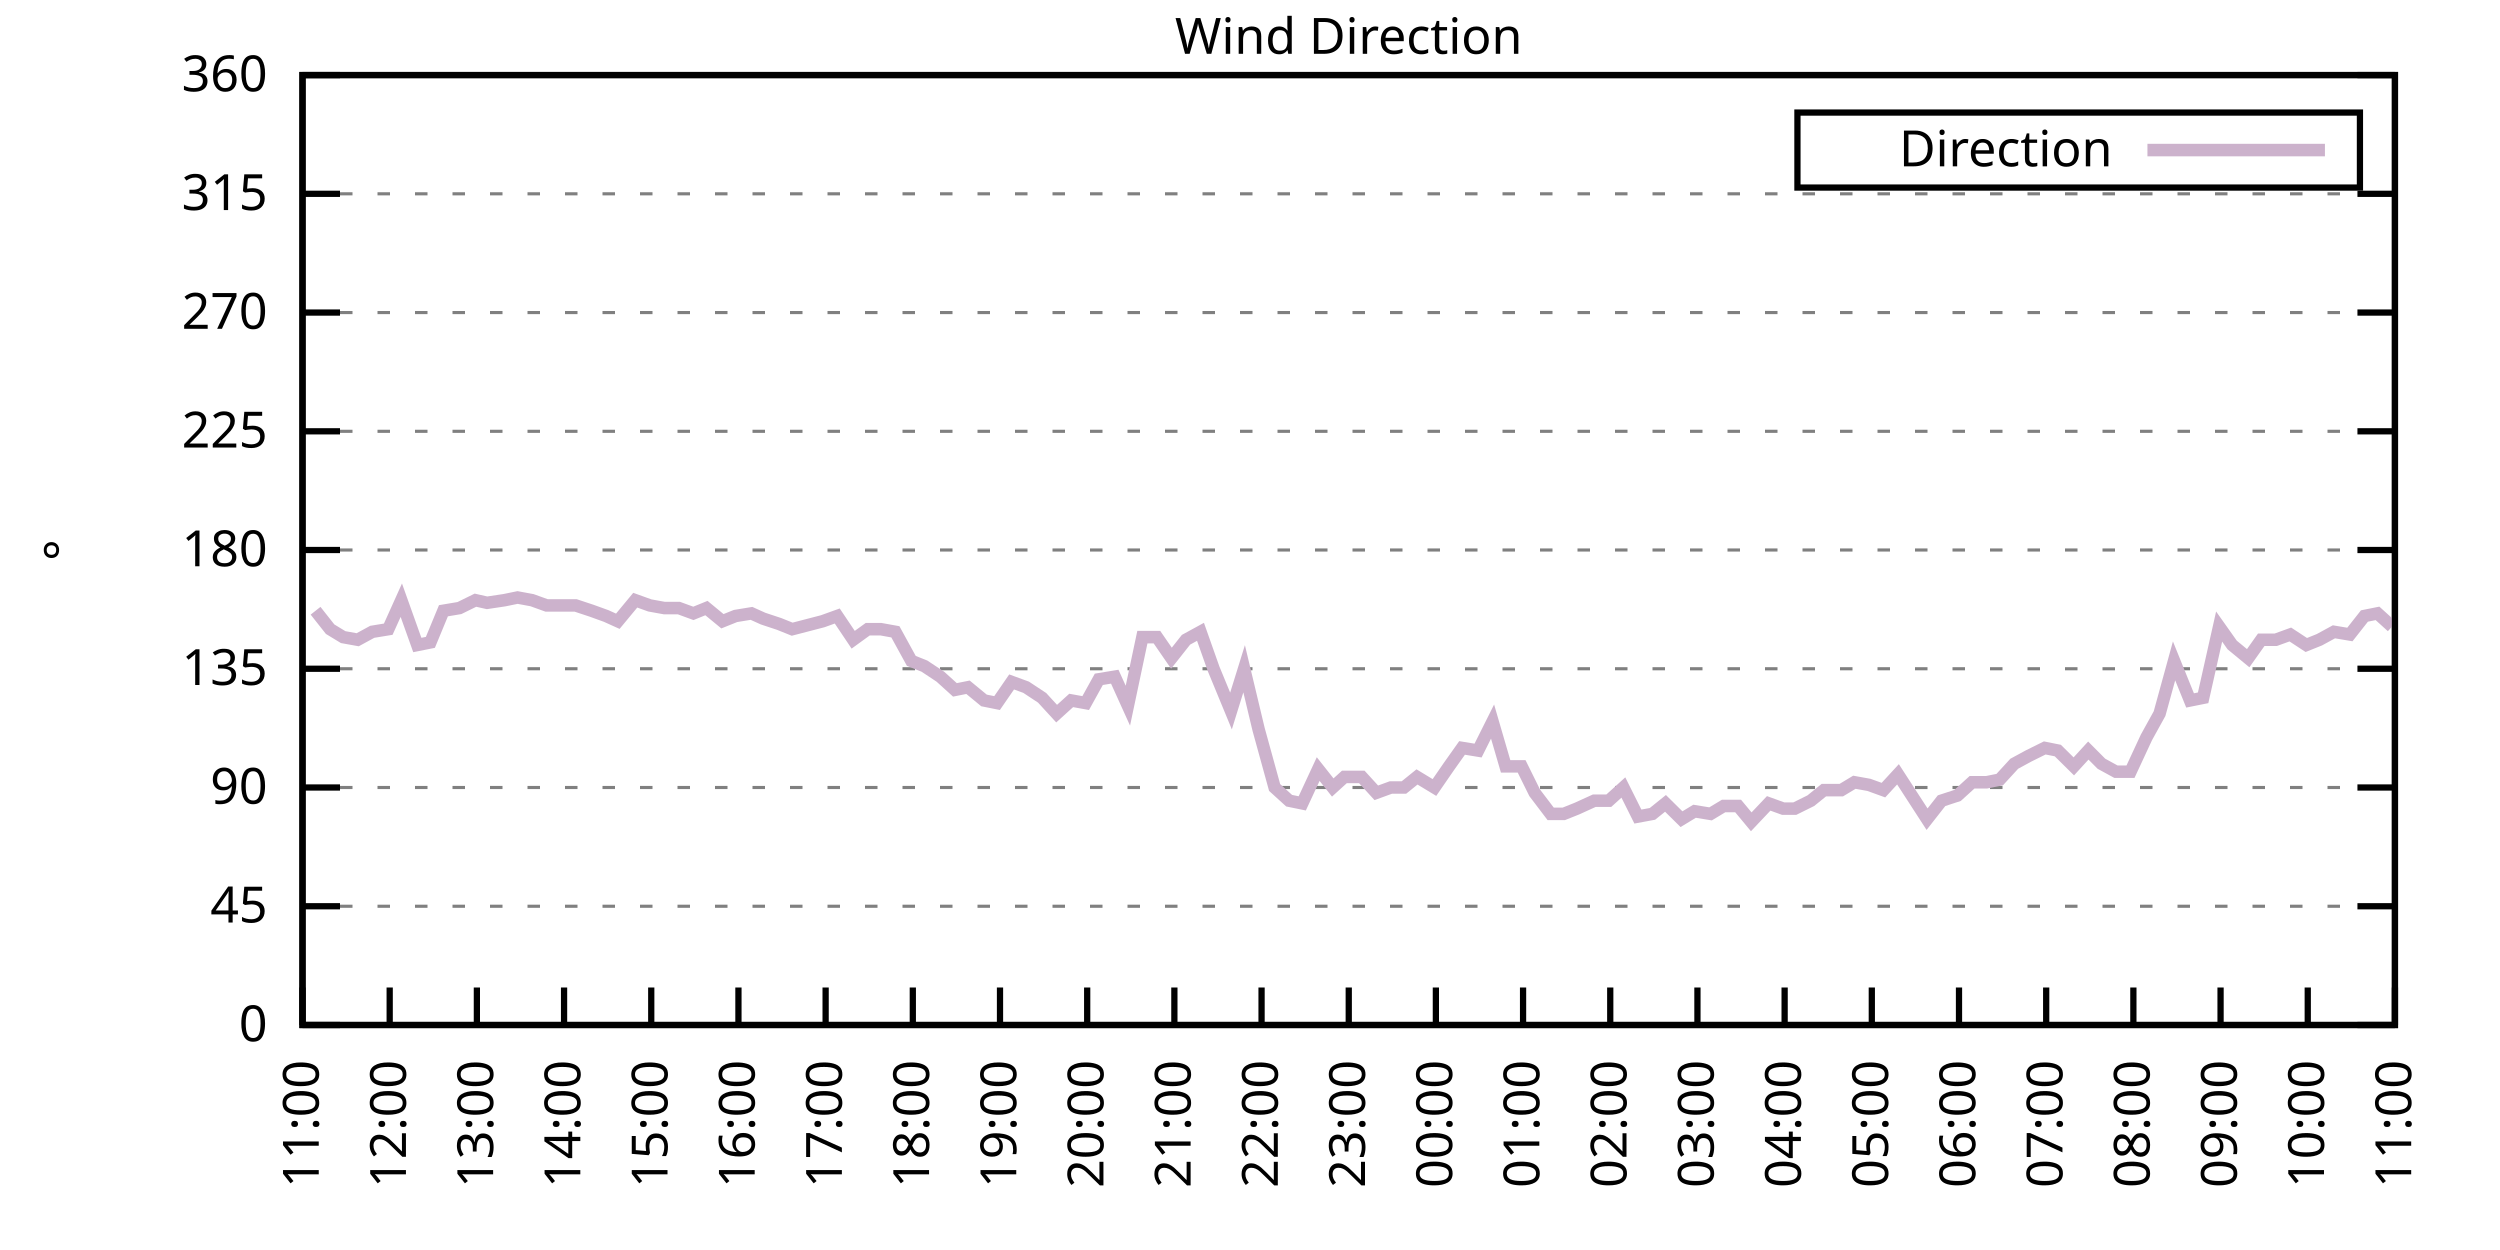
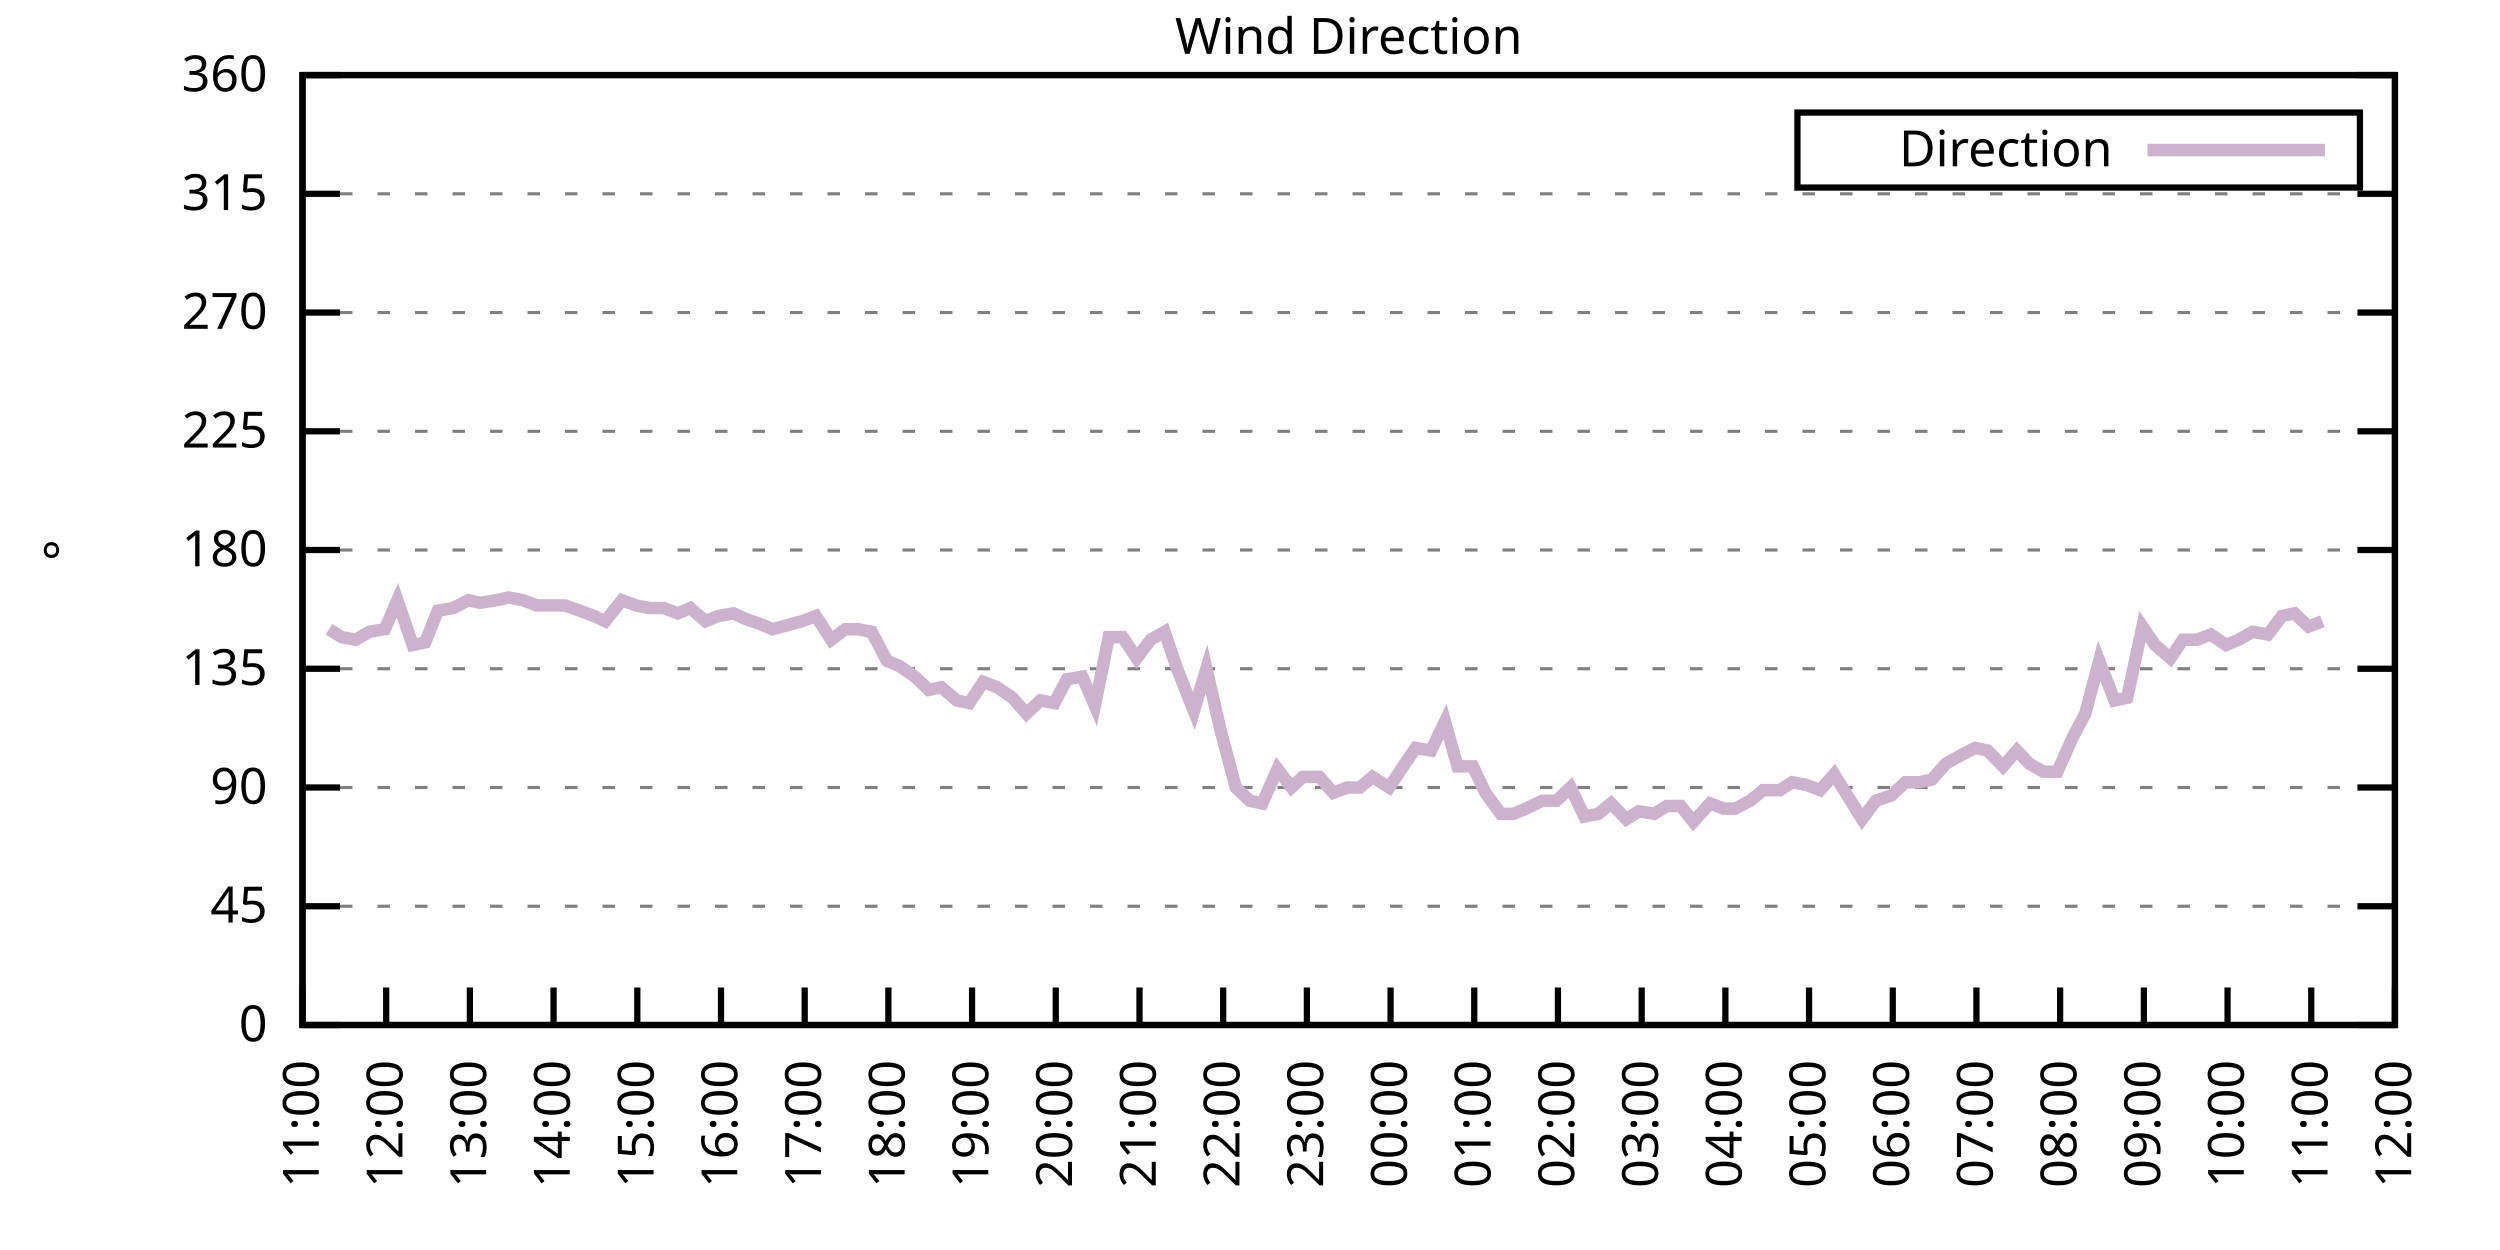
<svg xmlns="http://www.w3.org/2000/svg" xmlns:xlink="http://www.w3.org/1999/xlink" width="400" height="200" viewBox="0 0 400 200">
  <g id="gnuplot_canvas">
    <rect x="0" y="0" width="400" height="200" fill="none" />
    <defs>
      <circle id="gpDot" r="0.5" stroke-width="0.5" stroke="currentColor" />
      <path id="gpPt0" stroke-width="0.333" stroke="currentColor" d="M-1,0 h2 M0,-1 v2" />
      <path id="gpPt1" stroke-width="0.333" stroke="currentColor" d="M-1,-1 L1,1 M1,-1 L-1,1" />
      <path id="gpPt2" stroke-width="0.333" stroke="currentColor" d="M-1,0 L1,0 M0,-1 L0,1 M-1,-1 L1,1 M-1,1 L1,-1" />
      <rect id="gpPt3" stroke-width="0.333" stroke="currentColor" x="-1" y="-1" width="2" height="2" />
      <rect id="gpPt4" stroke-width="0.333" stroke="currentColor" fill="currentColor" x="-1" y="-1" width="2" height="2" />
      <circle id="gpPt5" stroke-width="0.333" stroke="currentColor" cx="0" cy="0" r="1" />
      <use xlink:href="#gpPt5" id="gpPt6" fill="currentColor" stroke="none" />
      <path id="gpPt7" stroke-width="0.333" stroke="currentColor" d="M0,-1.33 L-1.33,0.67 L1.33,0.67 z" />
      <use xlink:href="#gpPt7" id="gpPt8" fill="currentColor" stroke="none" />
      <use xlink:href="#gpPt7" id="gpPt9" stroke="currentColor" transform="rotate(180)" />
      <use xlink:href="#gpPt9" id="gpPt10" fill="currentColor" stroke="none" />
      <use xlink:href="#gpPt3" id="gpPt11" stroke="currentColor" transform="rotate(45)" />
      <use xlink:href="#gpPt11" id="gpPt12" fill="currentColor" stroke="none" />
      <path id="gpPt13" stroke-width="0.333" stroke="currentColor" d="M0,1.330 L1.265,0.411 L0.782,-1.067 L-0.782,-1.076 L-1.265,0.411 z" />
      <use xlink:href="#gpPt13" id="gpPt14" fill="currentColor" stroke="none" />
      <filter id="textbox" filterUnits="objectBoundingBox" x="0" y="0" height="1" width="1">
        <feFlood flood-color="white" flood-opacity="1" result="bgnd" />
        <feComposite in="SourceGraphic" in2="bgnd" operator="atop" />
      </filter>
      <filter id="greybox" filterUnits="objectBoundingBox" x="0" y="0" height="1" width="1">
        <feFlood flood-color="lightgrey" flood-opacity="1" result="grey" />
        <feComposite in="SourceGraphic" in2="grey" operator="atop" />
      </filter>
    </defs>
    <g fill="none" color="white" stroke="currentColor" stroke-width="1.00" stroke-linecap="butt" stroke-linejoin="miter">
</g>
    <g fill="none" color="black" stroke="currentColor" stroke-width="1.00" stroke-linecap="butt" stroke-linejoin="miter">
      <g stroke="none" shape-rendering="crispEdges">
        <polygon fill="rgb(255, 255, 255)" points="48.40,164.00 383.18,164.00 383.18,12.02 48.40,12.02 " />
      </g>
    </g>
    <g fill="none" color="black" stroke="currentColor" stroke-width="1.00" stroke-linecap="butt" stroke-linejoin="miter">
</g>
    <g fill="none" color="black" stroke="black" stroke-width="0.50" stroke-linecap="butt" stroke-linejoin="miter">
</g>
    <g fill="none" color="gray" stroke="currentColor" stroke-width="0.50" stroke-linecap="butt" stroke-linejoin="miter">
      <path stroke="gray" stroke-dasharray="2,4" class="gridline" d="M48.40,164.00 L383.19,164.00  " />
    </g>
    <g fill="none" color="gray" stroke="gray" stroke-width="1.00" stroke-linecap="butt" stroke-linejoin="miter">
</g>
    <g fill="none" color="black" stroke="currentColor" stroke-width="1.00" stroke-linecap="butt" stroke-linejoin="miter">
      <path stroke="black" d="M48.40,164.00 L54.40,164.00 M383.19,164.00 L377.19,164.00  " />
      <g transform="translate(42.80,166.60)" stroke="none" fill="black" font-family="Sans" font-size="8.00" text-anchor="end">
        <text>
          <tspan font-family="Sans"> 0</tspan>
        </text>
      </g>
    </g>
    <g fill="none" color="black" stroke="currentColor" stroke-width="1.00" stroke-linecap="butt" stroke-linejoin="miter">
</g>
    <g fill="none" color="black" stroke="black" stroke-width="0.50" stroke-linecap="butt" stroke-linejoin="miter">
</g>
    <g fill="none" color="gray" stroke="currentColor" stroke-width="0.50" stroke-linecap="butt" stroke-linejoin="miter">
      <path stroke="gray" stroke-dasharray="2,4" class="gridline" d="M48.40,145.00 L383.19,145.00  " />
    </g>
    <g fill="none" color="gray" stroke="gray" stroke-width="1.00" stroke-linecap="butt" stroke-linejoin="miter">
</g>
    <g fill="none" color="black" stroke="currentColor" stroke-width="1.00" stroke-linecap="butt" stroke-linejoin="miter">
      <path stroke="black" d="M48.40,145.00 L54.40,145.00 M383.19,145.00 L377.19,145.00  " />
      <g transform="translate(42.80,147.60)" stroke="none" fill="black" font-family="Sans" font-size="8.00" text-anchor="end">
        <text>
          <tspan font-family="Sans"> 45</tspan>
        </text>
      </g>
    </g>
    <g fill="none" color="black" stroke="currentColor" stroke-width="1.00" stroke-linecap="butt" stroke-linejoin="miter">
</g>
    <g fill="none" color="black" stroke="black" stroke-width="0.50" stroke-linecap="butt" stroke-linejoin="miter">
</g>
    <g fill="none" color="gray" stroke="currentColor" stroke-width="0.50" stroke-linecap="butt" stroke-linejoin="miter">
      <path stroke="gray" stroke-dasharray="2,4" class="gridline" d="M48.40,126.00 L383.19,126.00  " />
    </g>
    <g fill="none" color="gray" stroke="gray" stroke-width="1.00" stroke-linecap="butt" stroke-linejoin="miter">
</g>
    <g fill="none" color="black" stroke="currentColor" stroke-width="1.00" stroke-linecap="butt" stroke-linejoin="miter">
      <path stroke="black" d="M48.40,126.00 L54.40,126.00 M383.19,126.00 L377.19,126.00  " />
      <g transform="translate(42.80,128.60)" stroke="none" fill="black" font-family="Sans" font-size="8.00" text-anchor="end">
        <text>
          <tspan font-family="Sans"> 90</tspan>
        </text>
      </g>
    </g>
    <g fill="none" color="black" stroke="currentColor" stroke-width="1.00" stroke-linecap="butt" stroke-linejoin="miter">
</g>
    <g fill="none" color="black" stroke="black" stroke-width="0.50" stroke-linecap="butt" stroke-linejoin="miter">
</g>
    <g fill="none" color="gray" stroke="currentColor" stroke-width="0.50" stroke-linecap="butt" stroke-linejoin="miter">
      <path stroke="gray" stroke-dasharray="2,4" class="gridline" d="M48.40,107.00 L383.19,107.00  " />
    </g>
    <g fill="none" color="gray" stroke="gray" stroke-width="1.00" stroke-linecap="butt" stroke-linejoin="miter">
</g>
    <g fill="none" color="black" stroke="currentColor" stroke-width="1.00" stroke-linecap="butt" stroke-linejoin="miter">
      <path stroke="black" d="M48.40,107.00 L54.40,107.00 M383.19,107.00 L377.19,107.00  " />
      <g transform="translate(42.80,109.60)" stroke="none" fill="black" font-family="Sans" font-size="8.00" text-anchor="end">
        <text>
          <tspan font-family="Sans"> 135</tspan>
        </text>
      </g>
    </g>
    <g fill="none" color="black" stroke="currentColor" stroke-width="1.00" stroke-linecap="butt" stroke-linejoin="miter">
</g>
    <g fill="none" color="black" stroke="black" stroke-width="0.50" stroke-linecap="butt" stroke-linejoin="miter">
</g>
    <g fill="none" color="gray" stroke="currentColor" stroke-width="0.50" stroke-linecap="butt" stroke-linejoin="miter">
      <path stroke="gray" stroke-dasharray="2,4" class="gridline" d="M48.40,88.00 L383.19,88.00  " />
    </g>
    <g fill="none" color="gray" stroke="gray" stroke-width="1.00" stroke-linecap="butt" stroke-linejoin="miter">
</g>
    <g fill="none" color="black" stroke="currentColor" stroke-width="1.00" stroke-linecap="butt" stroke-linejoin="miter">
      <path stroke="black" d="M48.40,88.00 L54.40,88.00 M383.19,88.00 L377.19,88.00  " />
      <g transform="translate(42.80,90.60)" stroke="none" fill="black" font-family="Sans" font-size="8.00" text-anchor="end">
        <text>
          <tspan font-family="Sans"> 180</tspan>
        </text>
      </g>
    </g>
    <g fill="none" color="black" stroke="currentColor" stroke-width="1.00" stroke-linecap="butt" stroke-linejoin="miter">
</g>
    <g fill="none" color="black" stroke="black" stroke-width="0.50" stroke-linecap="butt" stroke-linejoin="miter">
</g>
    <g fill="none" color="gray" stroke="currentColor" stroke-width="0.50" stroke-linecap="butt" stroke-linejoin="miter">
      <path stroke="gray" stroke-dasharray="2,4" class="gridline" d="M48.40,69.01 L383.19,69.01  " />
    </g>
    <g fill="none" color="gray" stroke="gray" stroke-width="1.00" stroke-linecap="butt" stroke-linejoin="miter">
</g>
    <g fill="none" color="black" stroke="currentColor" stroke-width="1.00" stroke-linecap="butt" stroke-linejoin="miter">
      <path stroke="black" d="M48.40,69.01 L54.40,69.01 M383.19,69.01 L377.19,69.01  " />
      <g transform="translate(42.80,71.61)" stroke="none" fill="black" font-family="Sans" font-size="8.00" text-anchor="end">
        <text>
          <tspan font-family="Sans"> 225</tspan>
        </text>
      </g>
    </g>
    <g fill="none" color="black" stroke="currentColor" stroke-width="1.00" stroke-linecap="butt" stroke-linejoin="miter">
</g>
    <g fill="none" color="black" stroke="black" stroke-width="0.50" stroke-linecap="butt" stroke-linejoin="miter">
</g>
    <g fill="none" color="gray" stroke="currentColor" stroke-width="0.50" stroke-linecap="butt" stroke-linejoin="miter">
      <path stroke="gray" stroke-dasharray="2,4" class="gridline" d="M48.40,50.01 L383.19,50.01  " />
    </g>
    <g fill="none" color="gray" stroke="gray" stroke-width="1.00" stroke-linecap="butt" stroke-linejoin="miter">
</g>
    <g fill="none" color="black" stroke="currentColor" stroke-width="1.00" stroke-linecap="butt" stroke-linejoin="miter">
      <path stroke="black" d="M48.40,50.01 L54.40,50.01 M383.19,50.01 L377.19,50.01  " />
      <g transform="translate(42.80,52.61)" stroke="none" fill="black" font-family="Sans" font-size="8.00" text-anchor="end">
        <text>
          <tspan font-family="Sans"> 270</tspan>
        </text>
      </g>
    </g>
    <g fill="none" color="black" stroke="currentColor" stroke-width="1.00" stroke-linecap="butt" stroke-linejoin="miter">
</g>
    <g fill="none" color="black" stroke="black" stroke-width="0.50" stroke-linecap="butt" stroke-linejoin="miter">
</g>
    <g fill="none" color="gray" stroke="currentColor" stroke-width="0.50" stroke-linecap="butt" stroke-linejoin="miter">
      <path stroke="gray" stroke-dasharray="2,4" class="gridline" d="M48.40,31.01 L383.19,31.01  " />
    </g>
    <g fill="none" color="gray" stroke="gray" stroke-width="1.00" stroke-linecap="butt" stroke-linejoin="miter">
</g>
    <g fill="none" color="black" stroke="currentColor" stroke-width="1.00" stroke-linecap="butt" stroke-linejoin="miter">
      <path stroke="black" d="M48.40,31.01 L54.40,31.01 M383.19,31.01 L377.19,31.01  " />
      <g transform="translate(42.80,33.61)" stroke="none" fill="black" font-family="Sans" font-size="8.00" text-anchor="end">
        <text>
          <tspan font-family="Sans"> 315</tspan>
        </text>
      </g>
    </g>
    <g fill="none" color="black" stroke="currentColor" stroke-width="1.00" stroke-linecap="butt" stroke-linejoin="miter">
</g>
    <g fill="none" color="black" stroke="black" stroke-width="0.50" stroke-linecap="butt" stroke-linejoin="miter">
</g>
    <g fill="none" color="gray" stroke="currentColor" stroke-width="0.50" stroke-linecap="butt" stroke-linejoin="miter">
      <path stroke="gray" stroke-dasharray="2,4" class="gridline" d="M48.40,12.01 L383.19,12.01  " />
    </g>
    <g fill="none" color="gray" stroke="gray" stroke-width="1.00" stroke-linecap="butt" stroke-linejoin="miter">
</g>
    <g fill="none" color="black" stroke="currentColor" stroke-width="1.00" stroke-linecap="butt" stroke-linejoin="miter">
      <path stroke="black" d="M48.40,12.01 L54.40,12.01 M383.19,12.01 L377.19,12.01  " />
      <g transform="translate(42.80,14.61)" stroke="none" fill="black" font-family="Sans" font-size="8.00" text-anchor="end">
        <text>
          <tspan font-family="Sans"> 360</tspan>
        </text>
      </g>
    </g>
    <g fill="none" color="black" stroke="currentColor" stroke-width="1.00" stroke-linecap="butt" stroke-linejoin="miter">
      <path stroke="black" d="M48.40,164.00 L48.40,158.00  " />
      <g transform="translate(51.00,169.60) rotate(270.00)" stroke="none" fill="black" font-family="Sans" font-size="8.00" text-anchor="end">
        <text>
          <tspan font-family="Sans">11:00</tspan>
        </text>
      </g>
    </g>
    <g fill="none" color="black" stroke="currentColor" stroke-width="1.00" stroke-linecap="butt" stroke-linejoin="miter">
-       <path stroke="black" d="M62.35,164.00 L62.35,158.00  " />
-       <g transform="translate(64.95,169.60) rotate(270.00)" stroke="none" fill="black" font-family="Sans" font-size="8.00" text-anchor="end">
+       <path stroke="black" d="M61.79,164.00 L61.79,158.00  " />
+       <g transform="translate(64.39,169.60) rotate(270.00)" stroke="none" fill="black" font-family="Sans" font-size="8.00" text-anchor="end">
        <text>
          <tspan font-family="Sans">12:00</tspan>
        </text>
      </g>
    </g>
    <g fill="none" color="black" stroke="currentColor" stroke-width="1.00" stroke-linecap="butt" stroke-linejoin="miter">
-       <path stroke="black" d="M76.30,164.00 L76.30,158.00  " />
-       <g transform="translate(78.90,169.60) rotate(270.00)" stroke="none" fill="black" font-family="Sans" font-size="8.00" text-anchor="end">
+       <path stroke="black" d="M75.18,164.00 L75.18,158.00  " />
+       <g transform="translate(77.78,169.60) rotate(270.00)" stroke="none" fill="black" font-family="Sans" font-size="8.00" text-anchor="end">
        <text>
          <tspan font-family="Sans">13:00</tspan>
        </text>
      </g>
    </g>
    <g fill="none" color="black" stroke="currentColor" stroke-width="1.00" stroke-linecap="butt" stroke-linejoin="miter">
-       <path stroke="black" d="M90.25,164.00 L90.25,158.00  " />
-       <g transform="translate(92.85,169.60) rotate(270.00)" stroke="none" fill="black" font-family="Sans" font-size="8.00" text-anchor="end">
+       <path stroke="black" d="M88.57,164.00 L88.57,158.00  " />
+       <g transform="translate(91.17,169.60) rotate(270.00)" stroke="none" fill="black" font-family="Sans" font-size="8.00" text-anchor="end">
        <text>
          <tspan font-family="Sans">14:00</tspan>
        </text>
      </g>
    </g>
    <g fill="none" color="black" stroke="currentColor" stroke-width="1.00" stroke-linecap="butt" stroke-linejoin="miter">
-       <path stroke="black" d="M104.20,164.00 L104.20,158.00  " />
-       <g transform="translate(106.80,169.60) rotate(270.00)" stroke="none" fill="black" font-family="Sans" font-size="8.00" text-anchor="end">
+       <path stroke="black" d="M101.97,164.00 L101.97,158.00  " />
+       <g transform="translate(104.57,169.60) rotate(270.00)" stroke="none" fill="black" font-family="Sans" font-size="8.00" text-anchor="end">
        <text>
          <tspan font-family="Sans">15:00</tspan>
        </text>
      </g>
    </g>
    <g fill="none" color="black" stroke="currentColor" stroke-width="1.00" stroke-linecap="butt" stroke-linejoin="miter">
-       <path stroke="black" d="M118.15,164.00 L118.15,158.00  " />
-       <g transform="translate(120.75,169.60) rotate(270.00)" stroke="none" fill="black" font-family="Sans" font-size="8.00" text-anchor="end">
+       <path stroke="black" d="M115.36,164.00 L115.36,158.00  " />
+       <g transform="translate(117.96,169.60) rotate(270.00)" stroke="none" fill="black" font-family="Sans" font-size="8.00" text-anchor="end">
        <text>
          <tspan font-family="Sans">16:00</tspan>
        </text>
      </g>
    </g>
    <g fill="none" color="black" stroke="currentColor" stroke-width="1.00" stroke-linecap="butt" stroke-linejoin="miter">
-       <path stroke="black" d="M132.10,164.00 L132.10,158.00  " />
-       <g transform="translate(134.70,169.60) rotate(270.00)" stroke="none" fill="black" font-family="Sans" font-size="8.00" text-anchor="end">
+       <path stroke="black" d="M128.75,164.00 L128.75,158.00  " />
+       <g transform="translate(131.35,169.60) rotate(270.00)" stroke="none" fill="black" font-family="Sans" font-size="8.00" text-anchor="end">
        <text>
          <tspan font-family="Sans">17:00</tspan>
        </text>
      </g>
    </g>
    <g fill="none" color="black" stroke="currentColor" stroke-width="1.00" stroke-linecap="butt" stroke-linejoin="miter">
-       <path stroke="black" d="M146.05,164.00 L146.05,158.00  " />
-       <g transform="translate(148.65,169.60) rotate(270.00)" stroke="none" fill="black" font-family="Sans" font-size="8.00" text-anchor="end">
+       <path stroke="black" d="M142.14,164.00 L142.14,158.00  " />
+       <g transform="translate(144.74,169.60) rotate(270.00)" stroke="none" fill="black" font-family="Sans" font-size="8.00" text-anchor="end">
        <text>
          <tspan font-family="Sans">18:00</tspan>
        </text>
      </g>
    </g>
    <g fill="none" color="black" stroke="currentColor" stroke-width="1.00" stroke-linecap="butt" stroke-linejoin="miter">
-       <path stroke="black" d="M160.00,164.00 L160.00,158.00  " />
-       <g transform="translate(162.60,169.60) rotate(270.00)" stroke="none" fill="black" font-family="Sans" font-size="8.00" text-anchor="end">
+       <path stroke="black" d="M155.53,164.00 L155.53,158.00  " />
+       <g transform="translate(158.13,169.60) rotate(270.00)" stroke="none" fill="black" font-family="Sans" font-size="8.00" text-anchor="end">
        <text>
          <tspan font-family="Sans">19:00</tspan>
        </text>
      </g>
    </g>
    <g fill="none" color="black" stroke="currentColor" stroke-width="1.00" stroke-linecap="butt" stroke-linejoin="miter">
-       <path stroke="black" d="M173.95,164.00 L173.95,158.00  " />
-       <g transform="translate(176.55,169.60) rotate(270.00)" stroke="none" fill="black" font-family="Sans" font-size="8.00" text-anchor="end">
+       <path stroke="black" d="M168.92,164.00 L168.92,158.00  " />
+       <g transform="translate(171.52,169.60) rotate(270.00)" stroke="none" fill="black" font-family="Sans" font-size="8.00" text-anchor="end">
        <text>
          <tspan font-family="Sans">20:00</tspan>
        </text>
      </g>
    </g>
    <g fill="none" color="black" stroke="currentColor" stroke-width="1.00" stroke-linecap="butt" stroke-linejoin="miter">
-       <path stroke="black" d="M187.90,164.00 L187.90,158.00  " />
-       <g transform="translate(190.50,169.60) rotate(270.00)" stroke="none" fill="black" font-family="Sans" font-size="8.00" text-anchor="end">
+       <path stroke="black" d="M182.32,164.00 L182.32,158.00  " />
+       <g transform="translate(184.92,169.60) rotate(270.00)" stroke="none" fill="black" font-family="Sans" font-size="8.00" text-anchor="end">
        <text>
          <tspan font-family="Sans">21:00</tspan>
        </text>
      </g>
    </g>
    <g fill="none" color="black" stroke="currentColor" stroke-width="1.00" stroke-linecap="butt" stroke-linejoin="miter">
-       <path stroke="black" d="M201.85,164.00 L201.85,158.00  " />
-       <g transform="translate(204.45,169.60) rotate(270.00)" stroke="none" fill="black" font-family="Sans" font-size="8.00" text-anchor="end">
+       <path stroke="black" d="M195.71,164.00 L195.71,158.00  " />
+       <g transform="translate(198.31,169.60) rotate(270.00)" stroke="none" fill="black" font-family="Sans" font-size="8.00" text-anchor="end">
        <text>
          <tspan font-family="Sans">22:00</tspan>
        </text>
      </g>
    </g>
    <g fill="none" color="black" stroke="currentColor" stroke-width="1.00" stroke-linecap="butt" stroke-linejoin="miter">
-       <path stroke="black" d="M215.80,164.00 L215.80,158.00  " />
-       <g transform="translate(218.40,169.60) rotate(270.00)" stroke="none" fill="black" font-family="Sans" font-size="8.00" text-anchor="end">
+       <path stroke="black" d="M209.10,164.00 L209.10,158.00  " />
+       <g transform="translate(211.70,169.60) rotate(270.00)" stroke="none" fill="black" font-family="Sans" font-size="8.00" text-anchor="end">
        <text>
          <tspan font-family="Sans">23:00</tspan>
        </text>
      </g>
    </g>
    <g fill="none" color="black" stroke="currentColor" stroke-width="1.00" stroke-linecap="butt" stroke-linejoin="miter">
-       <path stroke="black" d="M229.74,164.00 L229.74,158.00  " />
-       <g transform="translate(232.34,169.60) rotate(270.00)" stroke="none" fill="black" font-family="Sans" font-size="8.00" text-anchor="end">
+       <path stroke="black" d="M222.49,164.00 L222.49,158.00  " />
+       <g transform="translate(225.09,169.60) rotate(270.00)" stroke="none" fill="black" font-family="Sans" font-size="8.00" text-anchor="end">
        <text>
          <tspan font-family="Sans">00:00</tspan>
        </text>
      </g>
    </g>
    <g fill="none" color="black" stroke="currentColor" stroke-width="1.00" stroke-linecap="butt" stroke-linejoin="miter">
-       <path stroke="black" d="M243.69,164.00 L243.69,158.00  " />
-       <g transform="translate(246.29,169.60) rotate(270.00)" stroke="none" fill="black" font-family="Sans" font-size="8.00" text-anchor="end">
+       <path stroke="black" d="M235.88,164.00 L235.88,158.00  " />
+       <g transform="translate(238.48,169.60) rotate(270.00)" stroke="none" fill="black" font-family="Sans" font-size="8.00" text-anchor="end">
        <text>
          <tspan font-family="Sans">01:00</tspan>
        </text>
      </g>
    </g>
    <g fill="none" color="black" stroke="currentColor" stroke-width="1.00" stroke-linecap="butt" stroke-linejoin="miter">
-       <path stroke="black" d="M257.64,164.00 L257.64,158.00  " />
-       <g transform="translate(260.24,169.60) rotate(270.00)" stroke="none" fill="black" font-family="Sans" font-size="8.00" text-anchor="end">
+       <path stroke="black" d="M249.27,164.00 L249.27,158.00  " />
+       <g transform="translate(251.87,169.60) rotate(270.00)" stroke="none" fill="black" font-family="Sans" font-size="8.00" text-anchor="end">
        <text>
          <tspan font-family="Sans">02:00</tspan>
        </text>
      </g>
    </g>
    <g fill="none" color="black" stroke="currentColor" stroke-width="1.00" stroke-linecap="butt" stroke-linejoin="miter">
-       <path stroke="black" d="M271.59,164.00 L271.59,158.00  " />
-       <g transform="translate(274.19,169.60) rotate(270.00)" stroke="none" fill="black" font-family="Sans" font-size="8.00" text-anchor="end">
+       <path stroke="black" d="M262.67,164.00 L262.67,158.00  " />
+       <g transform="translate(265.27,169.60) rotate(270.00)" stroke="none" fill="black" font-family="Sans" font-size="8.00" text-anchor="end">
        <text>
          <tspan font-family="Sans">03:00</tspan>
        </text>
      </g>
    </g>
    <g fill="none" color="black" stroke="currentColor" stroke-width="1.00" stroke-linecap="butt" stroke-linejoin="miter">
-       <path stroke="black" d="M285.54,164.00 L285.54,158.00  " />
-       <g transform="translate(288.14,169.60) rotate(270.00)" stroke="none" fill="black" font-family="Sans" font-size="8.00" text-anchor="end">
+       <path stroke="black" d="M276.06,164.00 L276.06,158.00  " />
+       <g transform="translate(278.66,169.60) rotate(270.00)" stroke="none" fill="black" font-family="Sans" font-size="8.00" text-anchor="end">
        <text>
          <tspan font-family="Sans">04:00</tspan>
        </text>
      </g>
    </g>
    <g fill="none" color="black" stroke="currentColor" stroke-width="1.00" stroke-linecap="butt" stroke-linejoin="miter">
-       <path stroke="black" d="M299.49,164.00 L299.49,158.00  " />
-       <g transform="translate(302.09,169.60) rotate(270.00)" stroke="none" fill="black" font-family="Sans" font-size="8.00" text-anchor="end">
+       <path stroke="black" d="M289.45,164.00 L289.45,158.00  " />
+       <g transform="translate(292.05,169.60) rotate(270.00)" stroke="none" fill="black" font-family="Sans" font-size="8.00" text-anchor="end">
        <text>
          <tspan font-family="Sans">05:00</tspan>
        </text>
      </g>
    </g>
    <g fill="none" color="black" stroke="currentColor" stroke-width="1.00" stroke-linecap="butt" stroke-linejoin="miter">
-       <path stroke="black" d="M313.44,164.00 L313.44,158.00  " />
-       <g transform="translate(316.04,169.60) rotate(270.00)" stroke="none" fill="black" font-family="Sans" font-size="8.00" text-anchor="end">
+       <path stroke="black" d="M302.84,164.00 L302.84,158.00  " />
+       <g transform="translate(305.44,169.60) rotate(270.00)" stroke="none" fill="black" font-family="Sans" font-size="8.00" text-anchor="end">
        <text>
          <tspan font-family="Sans">06:00</tspan>
        </text>
      </g>
    </g>
    <g fill="none" color="black" stroke="currentColor" stroke-width="1.00" stroke-linecap="butt" stroke-linejoin="miter">
-       <path stroke="black" d="M327.39,164.00 L327.39,158.00  " />
-       <g transform="translate(329.99,169.60) rotate(270.00)" stroke="none" fill="black" font-family="Sans" font-size="8.00" text-anchor="end">
+       <path stroke="black" d="M316.23,164.00 L316.23,158.00  " />
+       <g transform="translate(318.83,169.60) rotate(270.00)" stroke="none" fill="black" font-family="Sans" font-size="8.00" text-anchor="end">
        <text>
          <tspan font-family="Sans">07:00</tspan>
        </text>
      </g>
    </g>
    <g fill="none" color="black" stroke="currentColor" stroke-width="1.00" stroke-linecap="butt" stroke-linejoin="miter">
-       <path stroke="black" d="M341.34,164.00 L341.34,158.00  " />
-       <g transform="translate(343.94,169.60) rotate(270.00)" stroke="none" fill="black" font-family="Sans" font-size="8.00" text-anchor="end">
+       <path stroke="black" d="M329.62,164.00 L329.62,158.00  " />
+       <g transform="translate(332.22,169.60) rotate(270.00)" stroke="none" fill="black" font-family="Sans" font-size="8.00" text-anchor="end">
        <text>
          <tspan font-family="Sans">08:00</tspan>
        </text>
      </g>
    </g>
    <g fill="none" color="black" stroke="currentColor" stroke-width="1.00" stroke-linecap="butt" stroke-linejoin="miter">
-       <path stroke="black" d="M355.29,164.00 L355.29,158.00  " />
-       <g transform="translate(357.89,169.60) rotate(270.00)" stroke="none" fill="black" font-family="Sans" font-size="8.00" text-anchor="end">
+       <path stroke="black" d="M343.02,164.00 L343.02,158.00  " />
+       <g transform="translate(345.62,169.60) rotate(270.00)" stroke="none" fill="black" font-family="Sans" font-size="8.00" text-anchor="end">
        <text>
          <tspan font-family="Sans">09:00</tspan>
        </text>
      </g>
    </g>
    <g fill="none" color="black" stroke="currentColor" stroke-width="1.00" stroke-linecap="butt" stroke-linejoin="miter">
-       <path stroke="black" d="M369.24,164.00 L369.24,158.00  " />
-       <g transform="translate(371.84,169.60) rotate(270.00)" stroke="none" fill="black" font-family="Sans" font-size="8.00" text-anchor="end">
+       <path stroke="black" d="M356.41,164.00 L356.41,158.00  " />
+       <g transform="translate(359.01,169.60) rotate(270.00)" stroke="none" fill="black" font-family="Sans" font-size="8.00" text-anchor="end">
        <text>
          <tspan font-family="Sans">10:00</tspan>
+         </text>
+       </g>
+     </g>
+     <g fill="none" color="black" stroke="currentColor" stroke-width="1.00" stroke-linecap="butt" stroke-linejoin="miter">
+       <path stroke="black" d="M369.80,164.00 L369.80,158.00  " />
+       <g transform="translate(372.40,169.60) rotate(270.00)" stroke="none" fill="black" font-family="Sans" font-size="8.00" text-anchor="end">
+         <text>
+           <tspan font-family="Sans">11:00</tspan>
        </text>
      </g>
    </g>
    <g fill="none" color="black" stroke="currentColor" stroke-width="1.00" stroke-linecap="butt" stroke-linejoin="miter">
      <path stroke="black" d="M383.19,164.00 L383.19,158.00  " />
      <g transform="translate(385.79,169.60) rotate(270.00)" stroke="none" fill="black" font-family="Sans" font-size="8.00" text-anchor="end">
        <text>
-           <tspan font-family="Sans">11:00</tspan>
+           <tspan font-family="Sans">12:00</tspan>
        </text>
      </g>
    </g>
    <g fill="none" color="black" stroke="currentColor" stroke-width="1.00" stroke-linecap="butt" stroke-linejoin="miter">
</g>
    <g fill="none" color="black" stroke="currentColor" stroke-width="1.00" stroke-linecap="butt" stroke-linejoin="miter">
      <path stroke="black" d="M48.40,12.01 L48.40,164.00 L383.19,164.00 L383.19,12.01 L48.40,12.01 Z  " />
    </g>
    <g fill="none" color="black" stroke="currentColor" stroke-width="1.00" stroke-linecap="butt" stroke-linejoin="miter">
</g>
    <g fill="none" color="black" stroke="currentColor" stroke-width="1.00" stroke-linecap="butt" stroke-linejoin="miter">
      <path stroke="black" d="M287.59,30.01 L287.59,18.01 L377.59,18.01 L377.59,30.01 L287.59,30.01 Z  " />
    </g>
    <g id="Wind_direction_plot_1">
      <g fill="none" color="white" stroke="black" stroke-width="2.00" stroke-linecap="butt" stroke-linejoin="miter">
</g>
      <g fill="none" color="black" stroke="currentColor" stroke-width="2.00" stroke-linecap="butt" stroke-linejoin="miter">
        <g transform="translate(337.99,26.61)" stroke="none" fill="black" font-family="Sans" font-size="8.00" text-anchor="end">
          <text>
            <tspan font-family="Sans">Direction</tspan>
          </text>
        </g>
      </g>
      <g fill="none" color="black" stroke="currentColor" stroke-width="2.00" stroke-linecap="butt" stroke-linejoin="miter">
-         <path stroke="rgb(204, 178, 204)" d="M343.59,24.01 L371.99,24.01 M50.49,97.72 L52.82,100.67 L54.91,101.94 L57.23,102.36 L59.56,101.09 L62.12,100.67   L64.21,96.03 L66.77,103.20 L68.86,102.78 L70.95,97.72 L73.51,97.29 L76.07,96.03 L77.93,96.45 L80.72,96.03   L82.81,95.60 L85.13,96.03 L87.46,96.87 L89.78,96.87 L92.11,96.87 L94.67,97.72 L96.99,98.56 L98.85,99.40   L101.64,96.03 L103.97,96.87 L106.29,97.29 L108.62,97.29 L110.94,98.14 L113.03,97.29 L115.59,99.40 L117.68,98.56   L120.24,98.14 L122.10,98.98 L124.66,99.83 L126.75,100.67 L131.63,99.40 L133.96,98.56 L136.51,102.36 L138.84,100.67   L140.93,100.67 L143.26,101.09 L145.81,105.74 L147.91,106.58 L150.46,108.27 L152.79,110.38 L154.88,109.96 L157.44,112.07   L159.53,112.49 L161.86,109.11 L164.18,109.96 L166.74,111.65 L169.06,114.18 L171.39,112.07 L173.71,112.49 L175.81,108.69   L178.36,108.27 L180.46,112.91 L182.78,101.94 L185.11,101.94 L187.43,105.31 L189.76,102.36 L192.08,101.09 L194.17,107.00   L196.96,113.76 L199.06,107.00 L201.38,116.71 L203.94,126.00 L206.26,128.11 L208.36,128.54 L210.91,123.05 L213.24,126.00   L215.10,124.31 L217.89,124.31 L220.21,126.85 L222.54,126.00 L224.63,126.00 L226.72,124.31 L229.51,126.00 L231.84,122.62   L233.93,119.67 L236.49,120.09 L238.81,115.45 L240.90,122.62 L243.46,122.62 L245.55,126.85 L248.11,130.22 L250.20,130.22   L252.30,129.38 L255.09,128.11 L257.41,128.11 L259.74,126.00 L262.06,130.65 L264.39,130.22 L266.48,128.54 L269.04,131.07   L271.13,129.80 L273.69,130.22 L275.78,128.96 L278.10,128.96 L280.20,131.49 L282.99,128.54 L285.31,129.38 L287.17,129.38   L289.73,128.11 L291.82,126.42 L294.61,126.42 L296.70,125.16 L299.03,125.58 L301.35,126.42 L303.68,123.89 L308.33,131.07   L310.65,128.11 L313.21,127.27 L315.53,125.16 L317.86,125.16 L319.95,124.74 L322.28,122.20 L324.60,120.94 L327.16,119.67   L329.25,120.09 L331.81,122.62 L334.13,120.09 L336.23,122.20 L338.55,123.47 L340.88,123.47 L343.43,117.98 L345.53,114.18   L347.85,105.74 L350.41,112.07 L352.50,111.65 L355.06,100.25 L357.15,103.20 L359.71,105.31 L361.80,102.36 L364.13,102.36   L366.45,101.52 L369.01,103.20 L371.10,102.36 L373.43,101.09 L375.98,101.52 L378.31,98.56 L380.40,98.14 L382.73,100.25    " />
+         <path stroke="rgb(204, 178, 204)" d="M343.59,24.01 L371.99,24.01 M52.64,100.67 L54.65,101.94 L56.88,102.36 L59.11,101.09 L61.57,100.67 L63.58,96.03   L66.03,103.20 L68.04,102.78 L70.05,97.72 L72.50,97.29 L74.96,96.03 L76.75,96.45 L79.42,96.03 L81.43,95.60   L83.66,96.03 L85.90,96.87 L88.13,96.87 L90.36,96.87 L92.82,97.72 L95.05,98.56 L96.83,99.40 L99.51,96.03   L101.74,96.87 L103.98,97.29 L106.21,97.29 L108.44,98.14 L110.45,97.29 L112.90,99.40 L114.91,98.56 L117.37,98.14   L119.15,98.98 L121.61,99.83 L123.62,100.67 L128.30,99.40 L130.54,98.56 L132.99,102.36 L135.22,100.67 L137.23,100.67   L139.46,101.09 L141.92,105.74 L143.93,106.58 L146.38,108.27 L148.61,110.38 L150.62,109.96 L153.08,112.07 L155.09,112.49   L157.32,109.11 L159.55,109.96 L162.01,111.65 L164.24,114.18 L166.47,112.07 L168.70,112.49 L170.71,108.69 L173.17,108.27   L175.17,112.91 L177.41,101.94 L179.64,101.94 L181.87,105.31 L184.10,102.36 L186.33,101.09 L188.34,107.00 L191.02,113.76   L193.03,107.00 L195.26,116.71 L197.72,126.00 L199.95,128.11 L201.96,128.54 L204.41,123.05 L206.64,126.00 L208.43,124.31   L211.11,124.31 L213.34,126.85 L215.57,126.00 L217.58,126.00 L219.59,124.31 L222.27,126.00 L224.50,122.62 L226.51,119.67   L228.96,120.09 L231.20,115.45 L233.20,122.62 L235.66,122.62 L237.67,126.85 L240.12,130.22 L242.13,130.22 L244.14,129.38   L246.82,128.11 L249.05,128.11 L251.28,126.00 L253.51,130.65 L255.75,130.22 L257.76,128.54 L260.21,131.07 L262.22,129.80   L264.67,130.22 L266.68,128.96 L268.92,128.96 L270.92,131.49 L273.60,128.54 L275.83,129.38 L277.62,129.38 L280.07,128.11   L282.08,126.42 L284.76,126.42 L286.77,125.16 L289.00,125.58 L291.23,126.42 L293.47,123.89 L297.93,131.07 L300.16,128.11   L302.62,127.27 L304.85,125.16 L307.08,125.16 L309.09,124.74 L311.32,122.20 L313.55,120.94 L316.01,119.67 L318.02,120.09   L320.47,122.62 L322.70,120.09 L324.71,122.20 L326.95,123.47 L329.18,123.47 L331.63,117.98 L333.64,114.18 L335.87,105.74   L338.33,112.07 L340.34,111.65 L342.79,100.25 L344.80,103.20 L347.26,105.31 L349.26,102.36 L351.50,102.36 L353.73,101.52   L356.18,103.20 L358.19,102.36 L360.42,101.09 L362.88,101.52 L365.11,98.56 L367.12,98.14 L369.35,100.25 L371.58,99.40    " />
      </g>
    </g>
    <g fill="none" color="black" stroke="currentColor" stroke-width="2.00" stroke-linecap="butt" stroke-linejoin="miter">
</g>
    <g fill="none" color="black" stroke="black" stroke-width="1.00" stroke-linecap="butt" stroke-linejoin="miter">
</g>
    <g fill="none" color="black" stroke="currentColor" stroke-width="1.00" stroke-linecap="butt" stroke-linejoin="miter">
      <path stroke="black" d="M48.40,12.01 L48.40,164.00 L383.19,164.00 L383.19,12.01 L48.40,12.01 Z  " />
      <g transform="translate(12.80,88.01) rotate(270.00)" stroke="none" fill="black" font-family="Sans" font-size="8.00" text-anchor="middle">
        <text>
          <tspan font-family="Sans">°</tspan>
        </text>
      </g>
    </g>
    <g fill="none" color="black" stroke="currentColor" stroke-width="1.00" stroke-linecap="butt" stroke-linejoin="miter">
</g>
    <g fill="none" color="black" stroke="currentColor" stroke-width="1.00" stroke-linecap="butt" stroke-linejoin="miter">
      <g transform="translate(215.79,8.61)" stroke="none" fill="black" font-family="Sans" font-size="8.00" text-anchor="middle">
        <text>
          <tspan font-family="Sans">Wind Direction</tspan>
        </text>
      </g>
    </g>
    <g fill="none" color="black" stroke="currentColor" stroke-width="1.00" stroke-linecap="butt" stroke-linejoin="miter">
</g>
  </g>
</svg>
